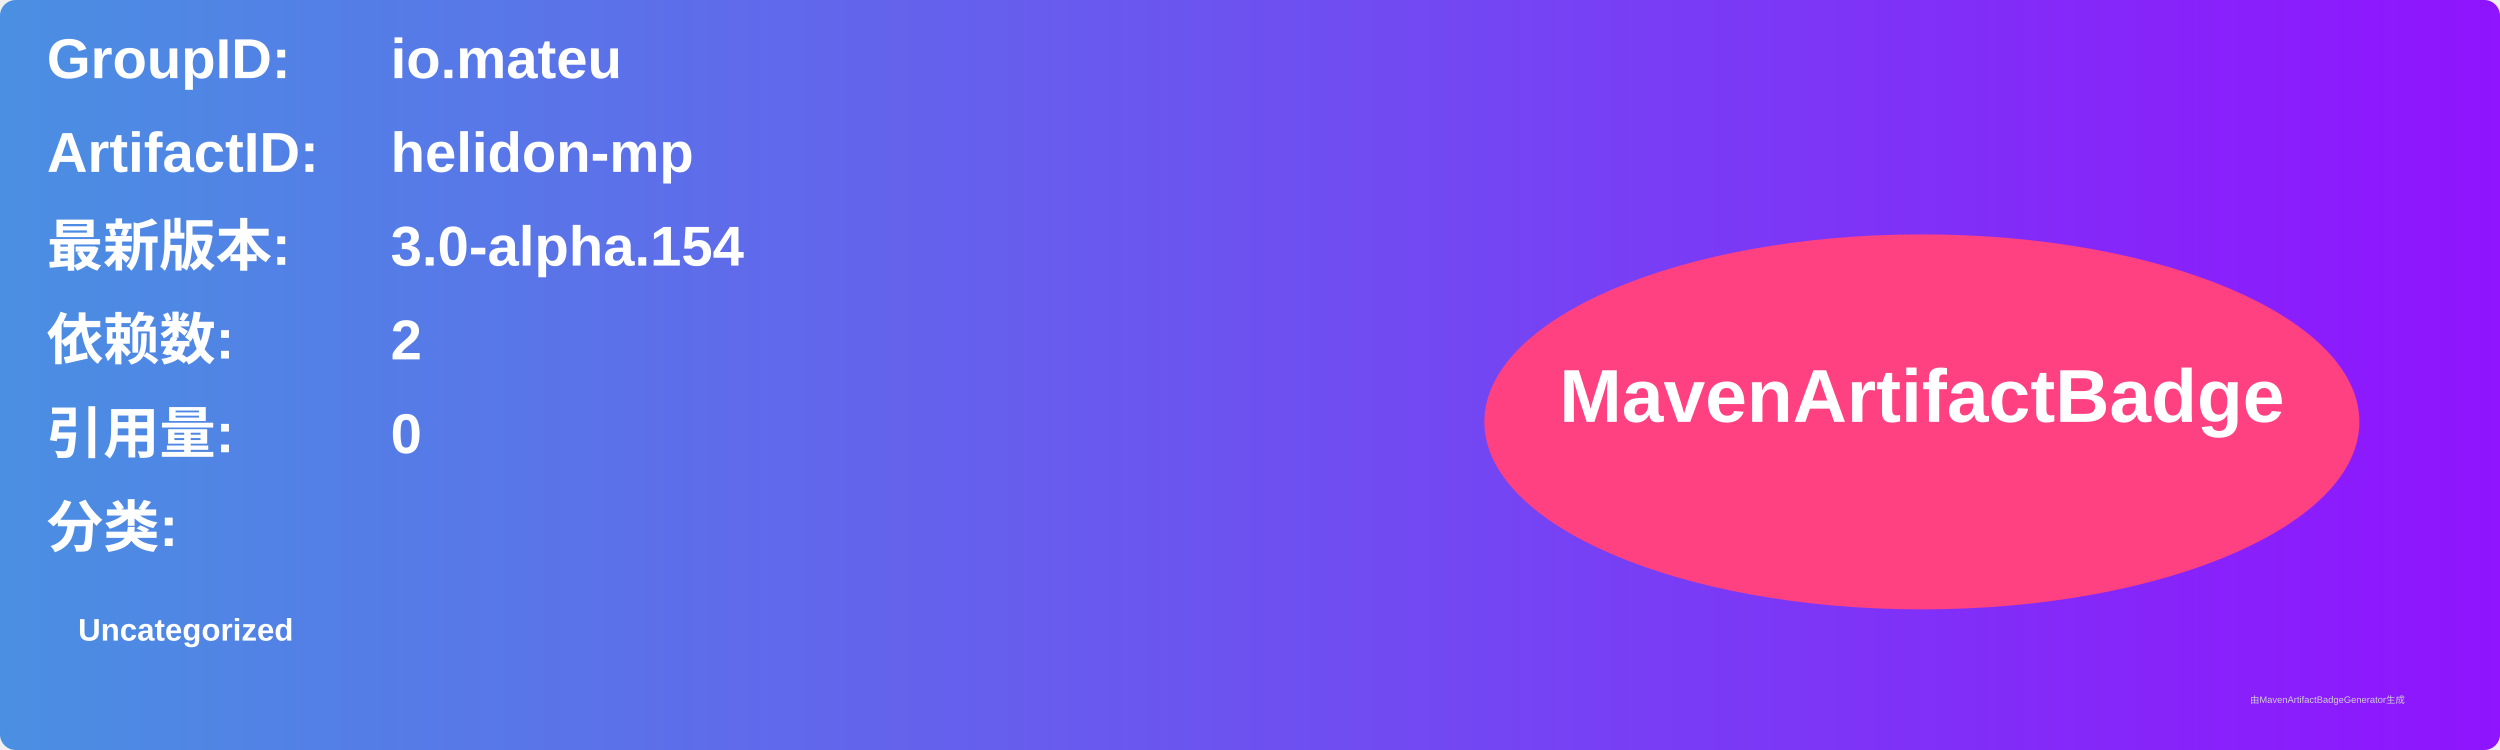
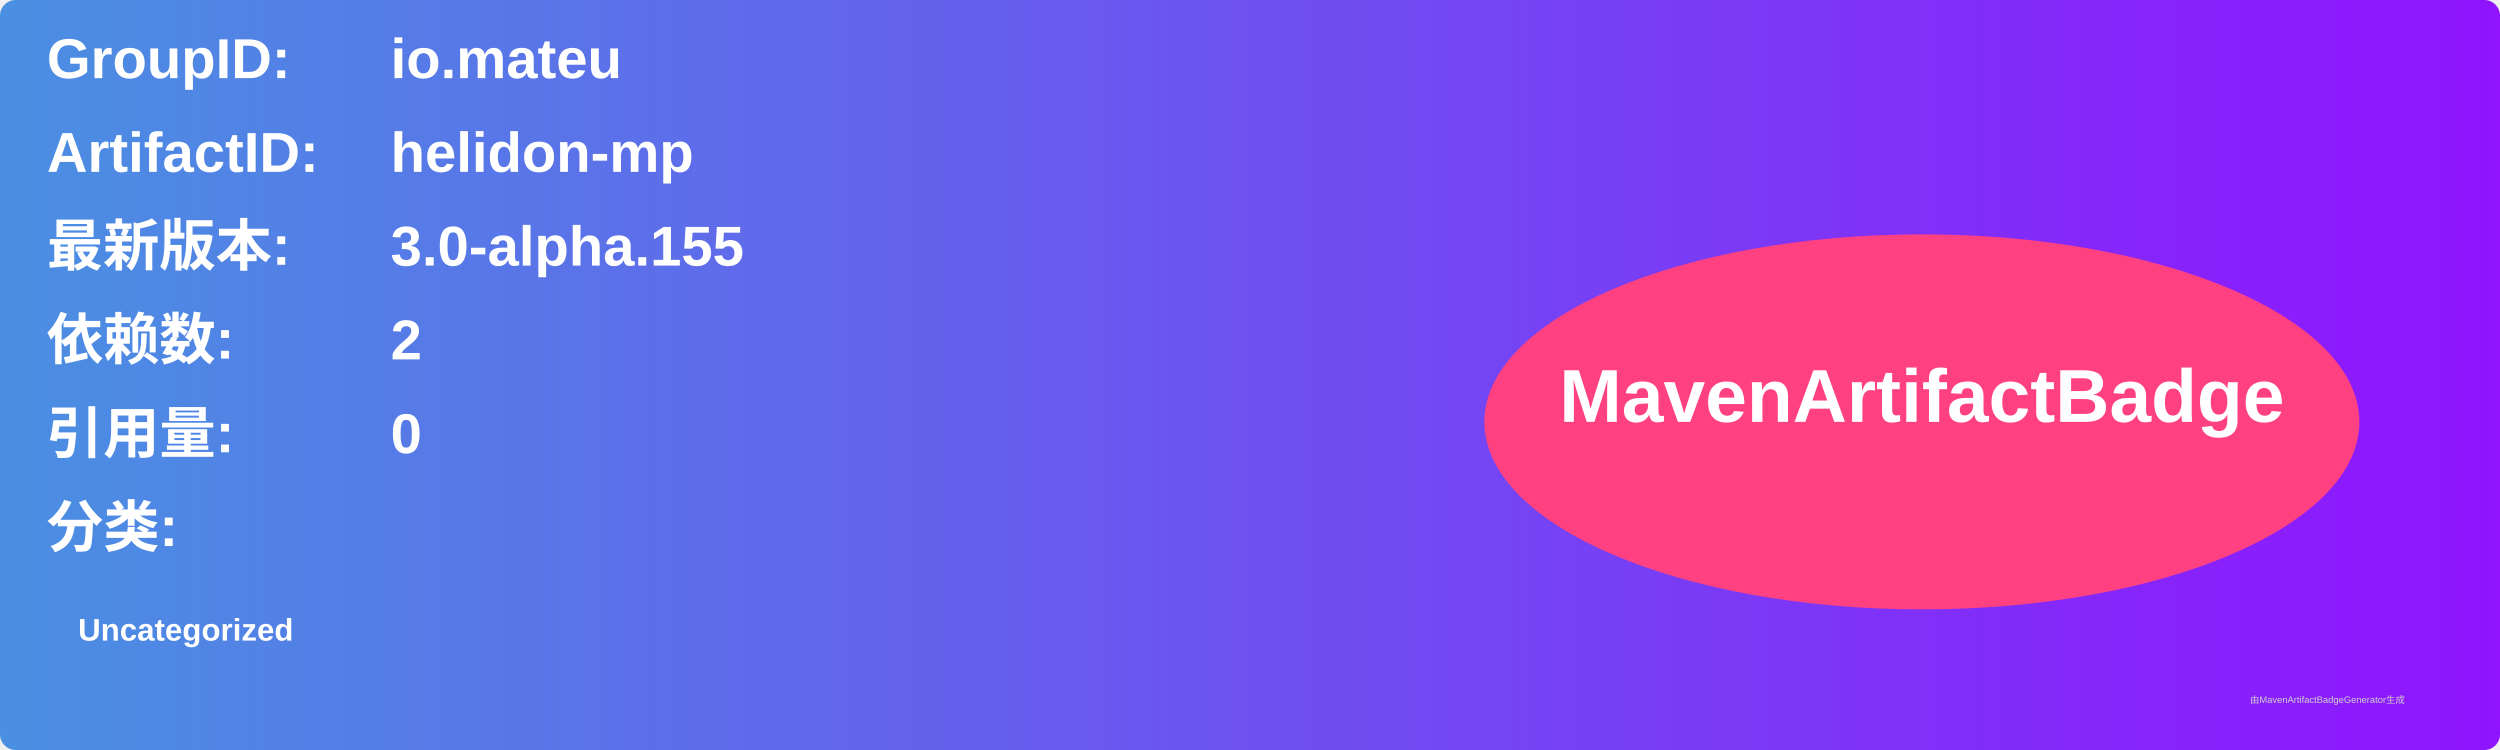
<svg xmlns="http://www.w3.org/2000/svg" width="800" height="240" viewBox="0 0 800 240">
  <linearGradient id="grad" x1="0%" y1="0%" x2="100%" y2="0%">
    <stop offset="0%" stop-color="#4a90e2" />
    <stop offset="100%" stop-color="#9013fe" />
  </linearGradient>
  <rect width="100%" height="100%" rx="5" ry="5" fill="url(#grad)" />
  <g transform="translate(15, 15)">
    <text x="0" y="10" font-family="Arial" font-size="18" fill="white" font-weight="bold" width="260">GroupID:</text>
    <text x="110" y="10" font-family="Arial" font-size="18" fill="white" font-weight="bold" width="460">io.mateu</text>
    <text x="0" y="40" font-family="Arial" font-size="18" fill="white" font-weight="bold" width="260">ArtifactID:</text>
    <text x="110" y="40" font-family="Arial" font-size="18" fill="white" font-weight="bold" width="460">helidon-mp</text>
    <text x="0" y="70" font-family="Arial" font-size="18" fill="white" font-weight="bold">最新版本:</text>
    <text x="110" y="70" font-family="Arial" font-size="18" fill="white" font-weight="bold">
-       <tspan font-weight="bold">3.0-alpha.154</tspan>
+       <tspan font-weight="bold">3.0-alpha.155</tspan>
    </text>
    <text x="0" y="100" font-family="Arial" font-size="18" fill="white" font-weight="bold">依赖数: </text>
    <text x="110" y="100" font-family="Arial" font-size="18" fill="white">
      <tspan font-weight="bold">2</tspan>
    </text>
    <text x="0" y="130" font-family="Arial" font-size="18" fill="white" font-weight="bold">引用量: </text>
    <text x="110" y="130" font-family="Arial" font-size="18" fill="white">
      <tspan font-weight="bold">0</tspan>
    </text>
    <text x="0" y="160" font-family="Arial" font-size="18" fill="white" font-weight="bold">分类:</text>
    <text x="10" y="190" font-family="Arial" font-size="10" fill="white">
      <tspan font-weight="bold">Uncategorized</tspan>
    </text>
    <ellipse cx="600" cy="120" rx="140" ry="60" fill="#ff4081" />
    <text x="600" y="120" text-anchor="middle" font-family="Arial" font-size="24" fill="white" font-weight="bold">MavenArtifactBadge</text>
  </g>
  <text x="720" y="225" font-family="Arial" font-size="3" fill="#d0d0d0">由MavenArtifactBadgeGenerator生成</text>
</svg>
